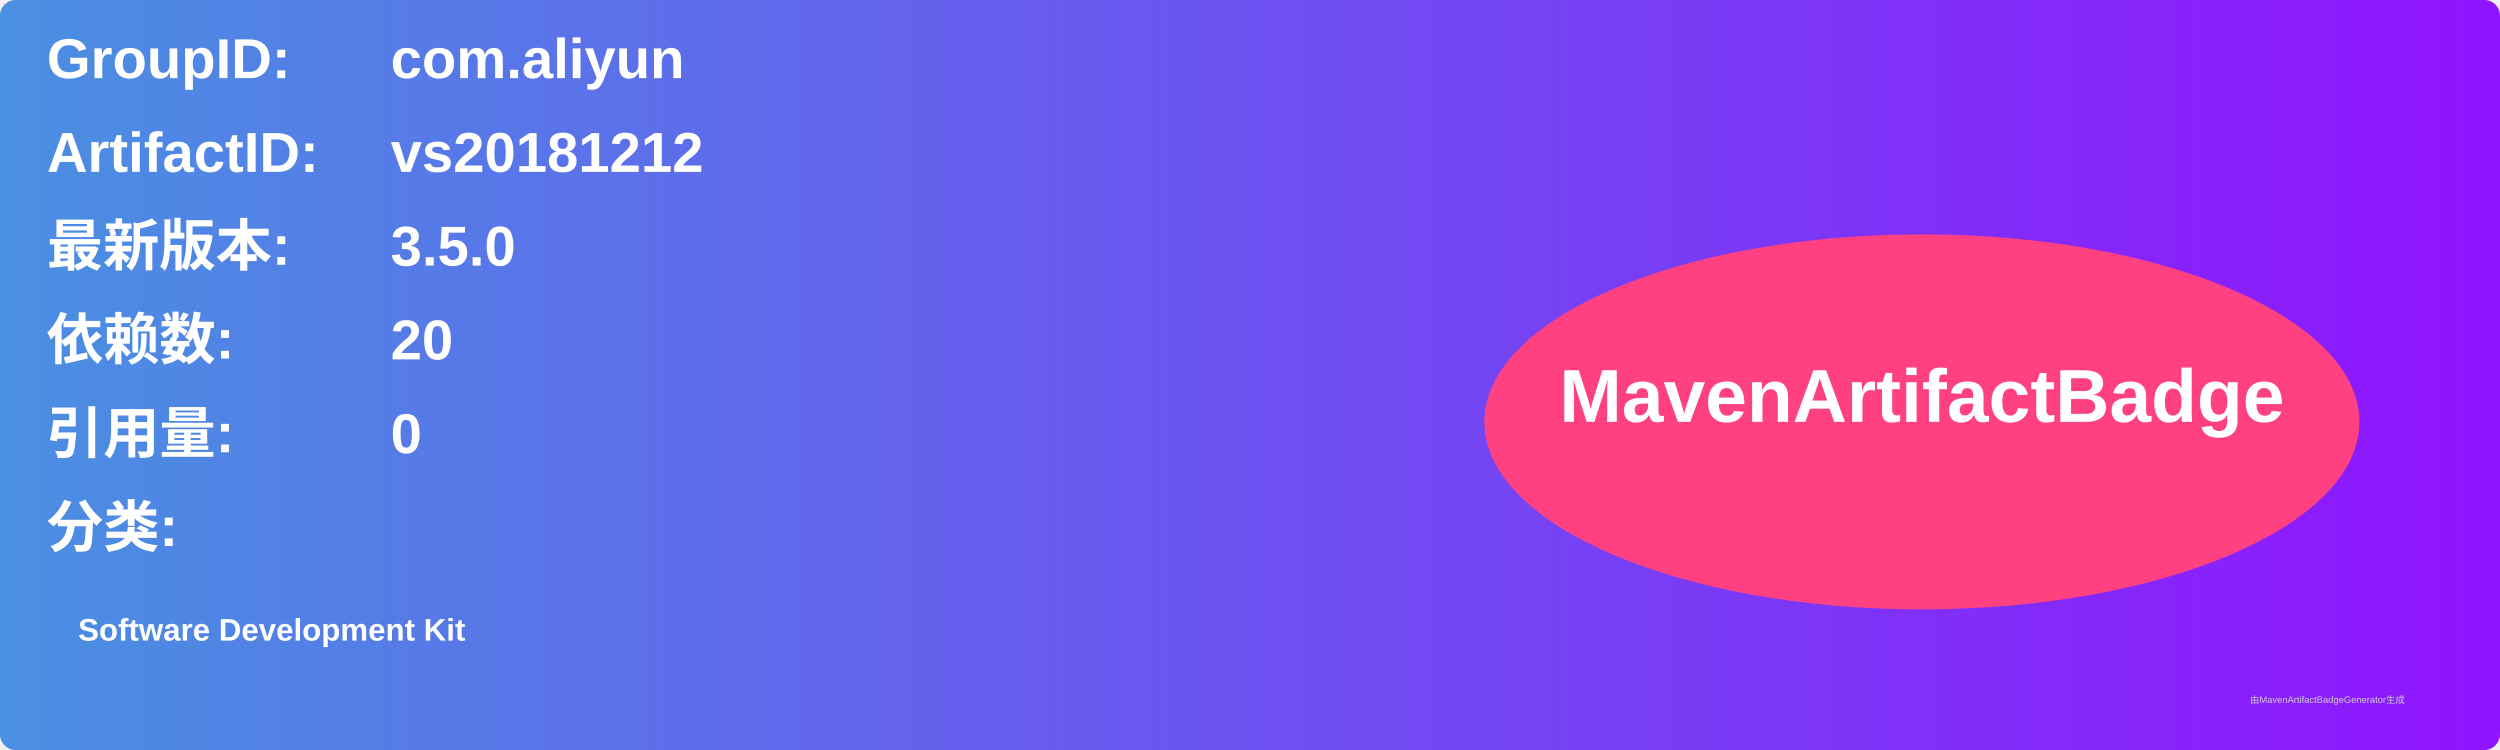
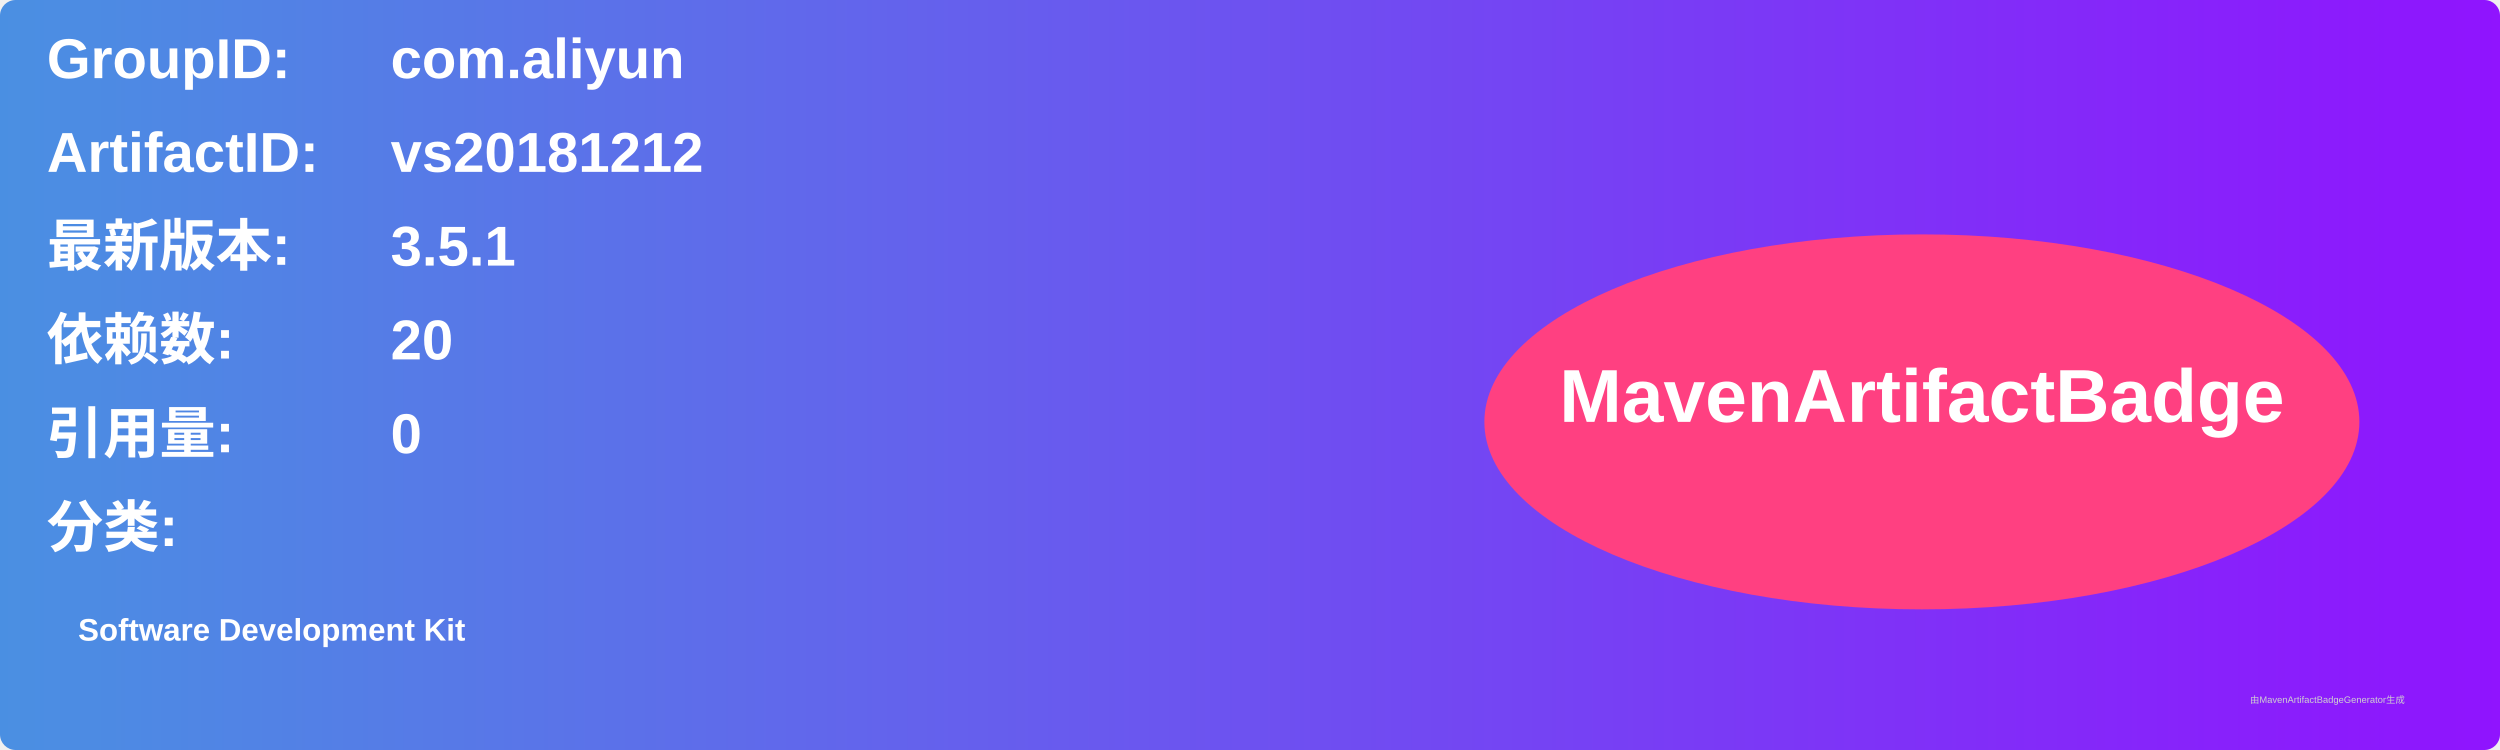
<svg xmlns="http://www.w3.org/2000/svg" width="800" height="240" viewBox="0 0 800 240">
  <linearGradient id="grad" x1="0%" y1="0%" x2="100%" y2="0%">
    <stop offset="0%" stop-color="#4a90e2" />
    <stop offset="100%" stop-color="#9013fe" />
  </linearGradient>
  <rect width="100%" height="100%" rx="5" ry="5" fill="url(#grad)" />
  <g transform="translate(15, 15)">
    <text x="0" y="10" font-family="Arial" font-size="18" fill="white" font-weight="bold" width="260">GroupID:</text>
    <text x="110" y="10" font-family="Arial" font-size="18" fill="white" font-weight="bold" width="460">com.aliyun</text>
    <text x="0" y="40" font-family="Arial" font-size="18" fill="white" font-weight="bold" width="260">ArtifactID:</text>
    <text x="110" y="40" font-family="Arial" font-size="18" fill="white" font-weight="bold" width="460">vs20181212</text>
    <text x="0" y="70" font-family="Arial" font-size="18" fill="white" font-weight="bold">最新版本:</text>
    <text x="110" y="70" font-family="Arial" font-size="18" fill="white" font-weight="bold">
-       <tspan font-weight="bold">3.5.0</tspan>
+       <tspan font-weight="bold">3.5.1</tspan>
    </text>
    <text x="0" y="100" font-family="Arial" font-size="18" fill="white" font-weight="bold">依赖数: </text>
    <text x="110" y="100" font-family="Arial" font-size="18" fill="white">
      <tspan font-weight="bold">20</tspan>
    </text>
    <text x="0" y="130" font-family="Arial" font-size="18" fill="white" font-weight="bold">引用量: </text>
    <text x="110" y="130" font-family="Arial" font-size="18" fill="white">
      <tspan font-weight="bold">0</tspan>
    </text>
    <text x="0" y="160" font-family="Arial" font-size="18" fill="white" font-weight="bold">分类:</text>
    <text x="10" y="190" font-family="Arial" font-size="10" fill="white">
      <tspan font-weight="bold">Software Development Kit</tspan>
    </text>
    <ellipse cx="600" cy="120" rx="140" ry="60" fill="#ff4081" />
    <text x="600" y="120" text-anchor="middle" font-family="Arial" font-size="24" fill="white" font-weight="bold">MavenArtifactBadge</text>
  </g>
  <text x="720" y="225" font-family="Arial" font-size="3" fill="#d0d0d0">由MavenArtifactBadgeGenerator生成</text>
</svg>
